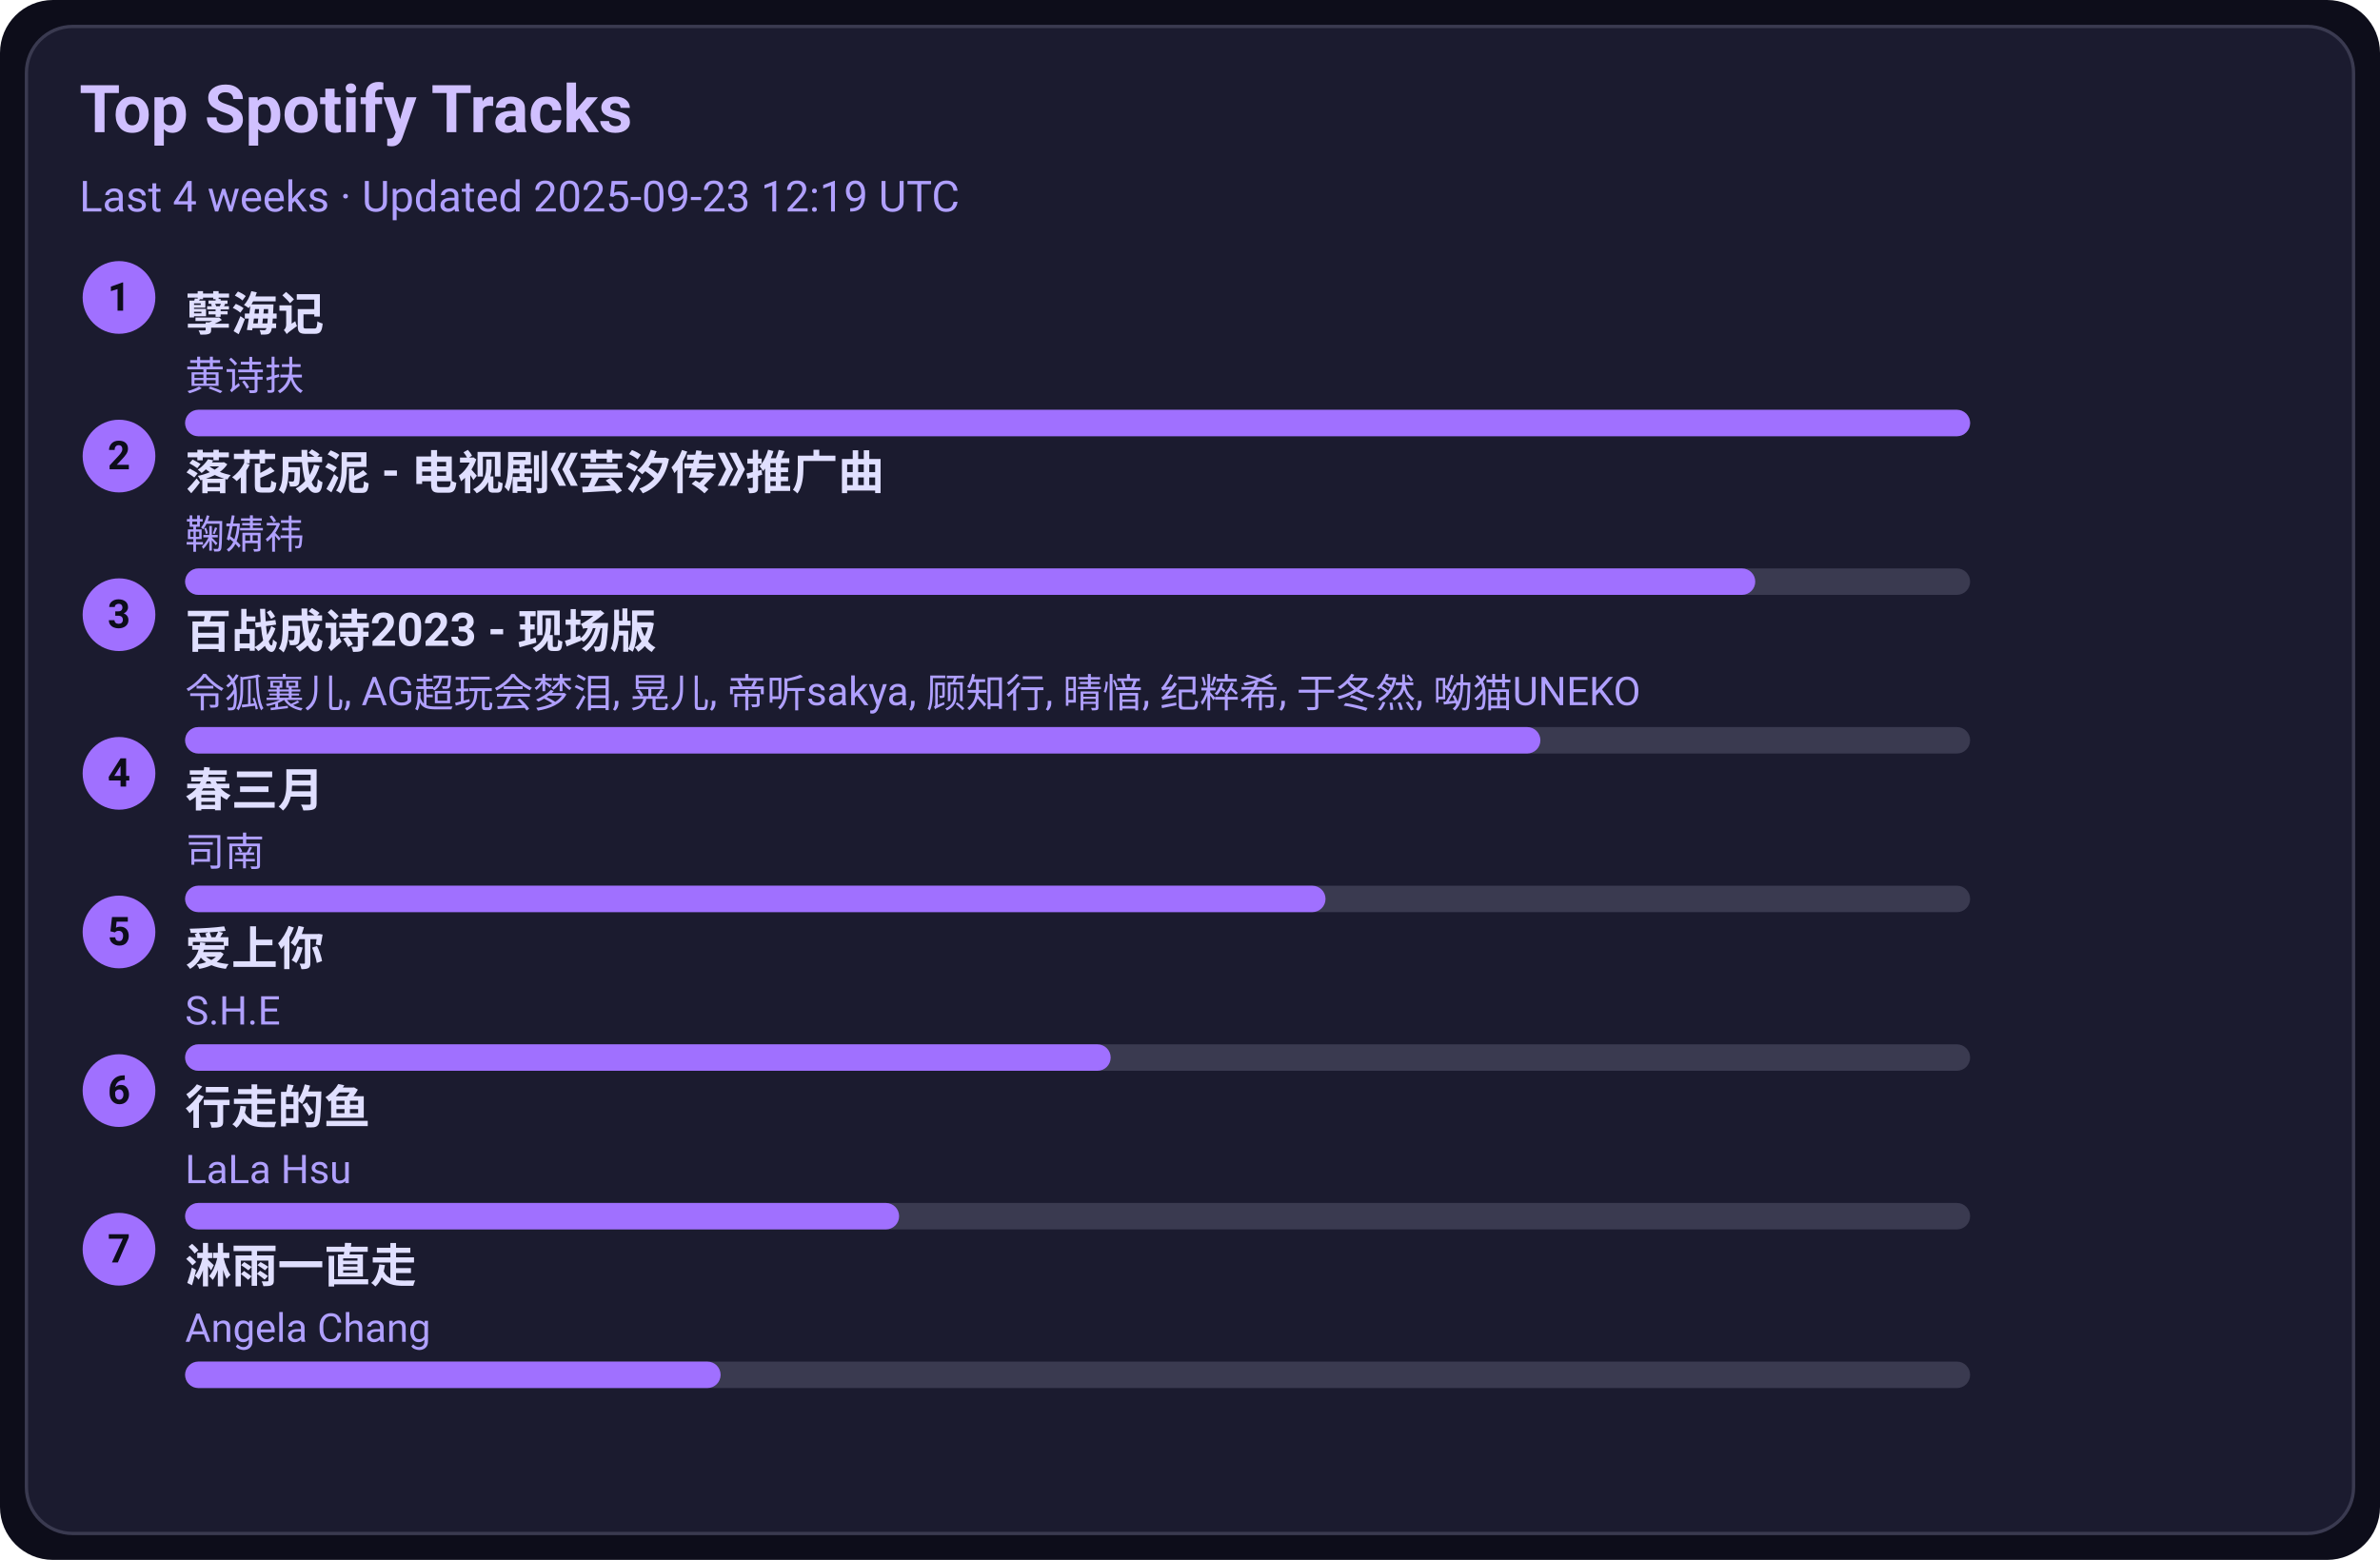
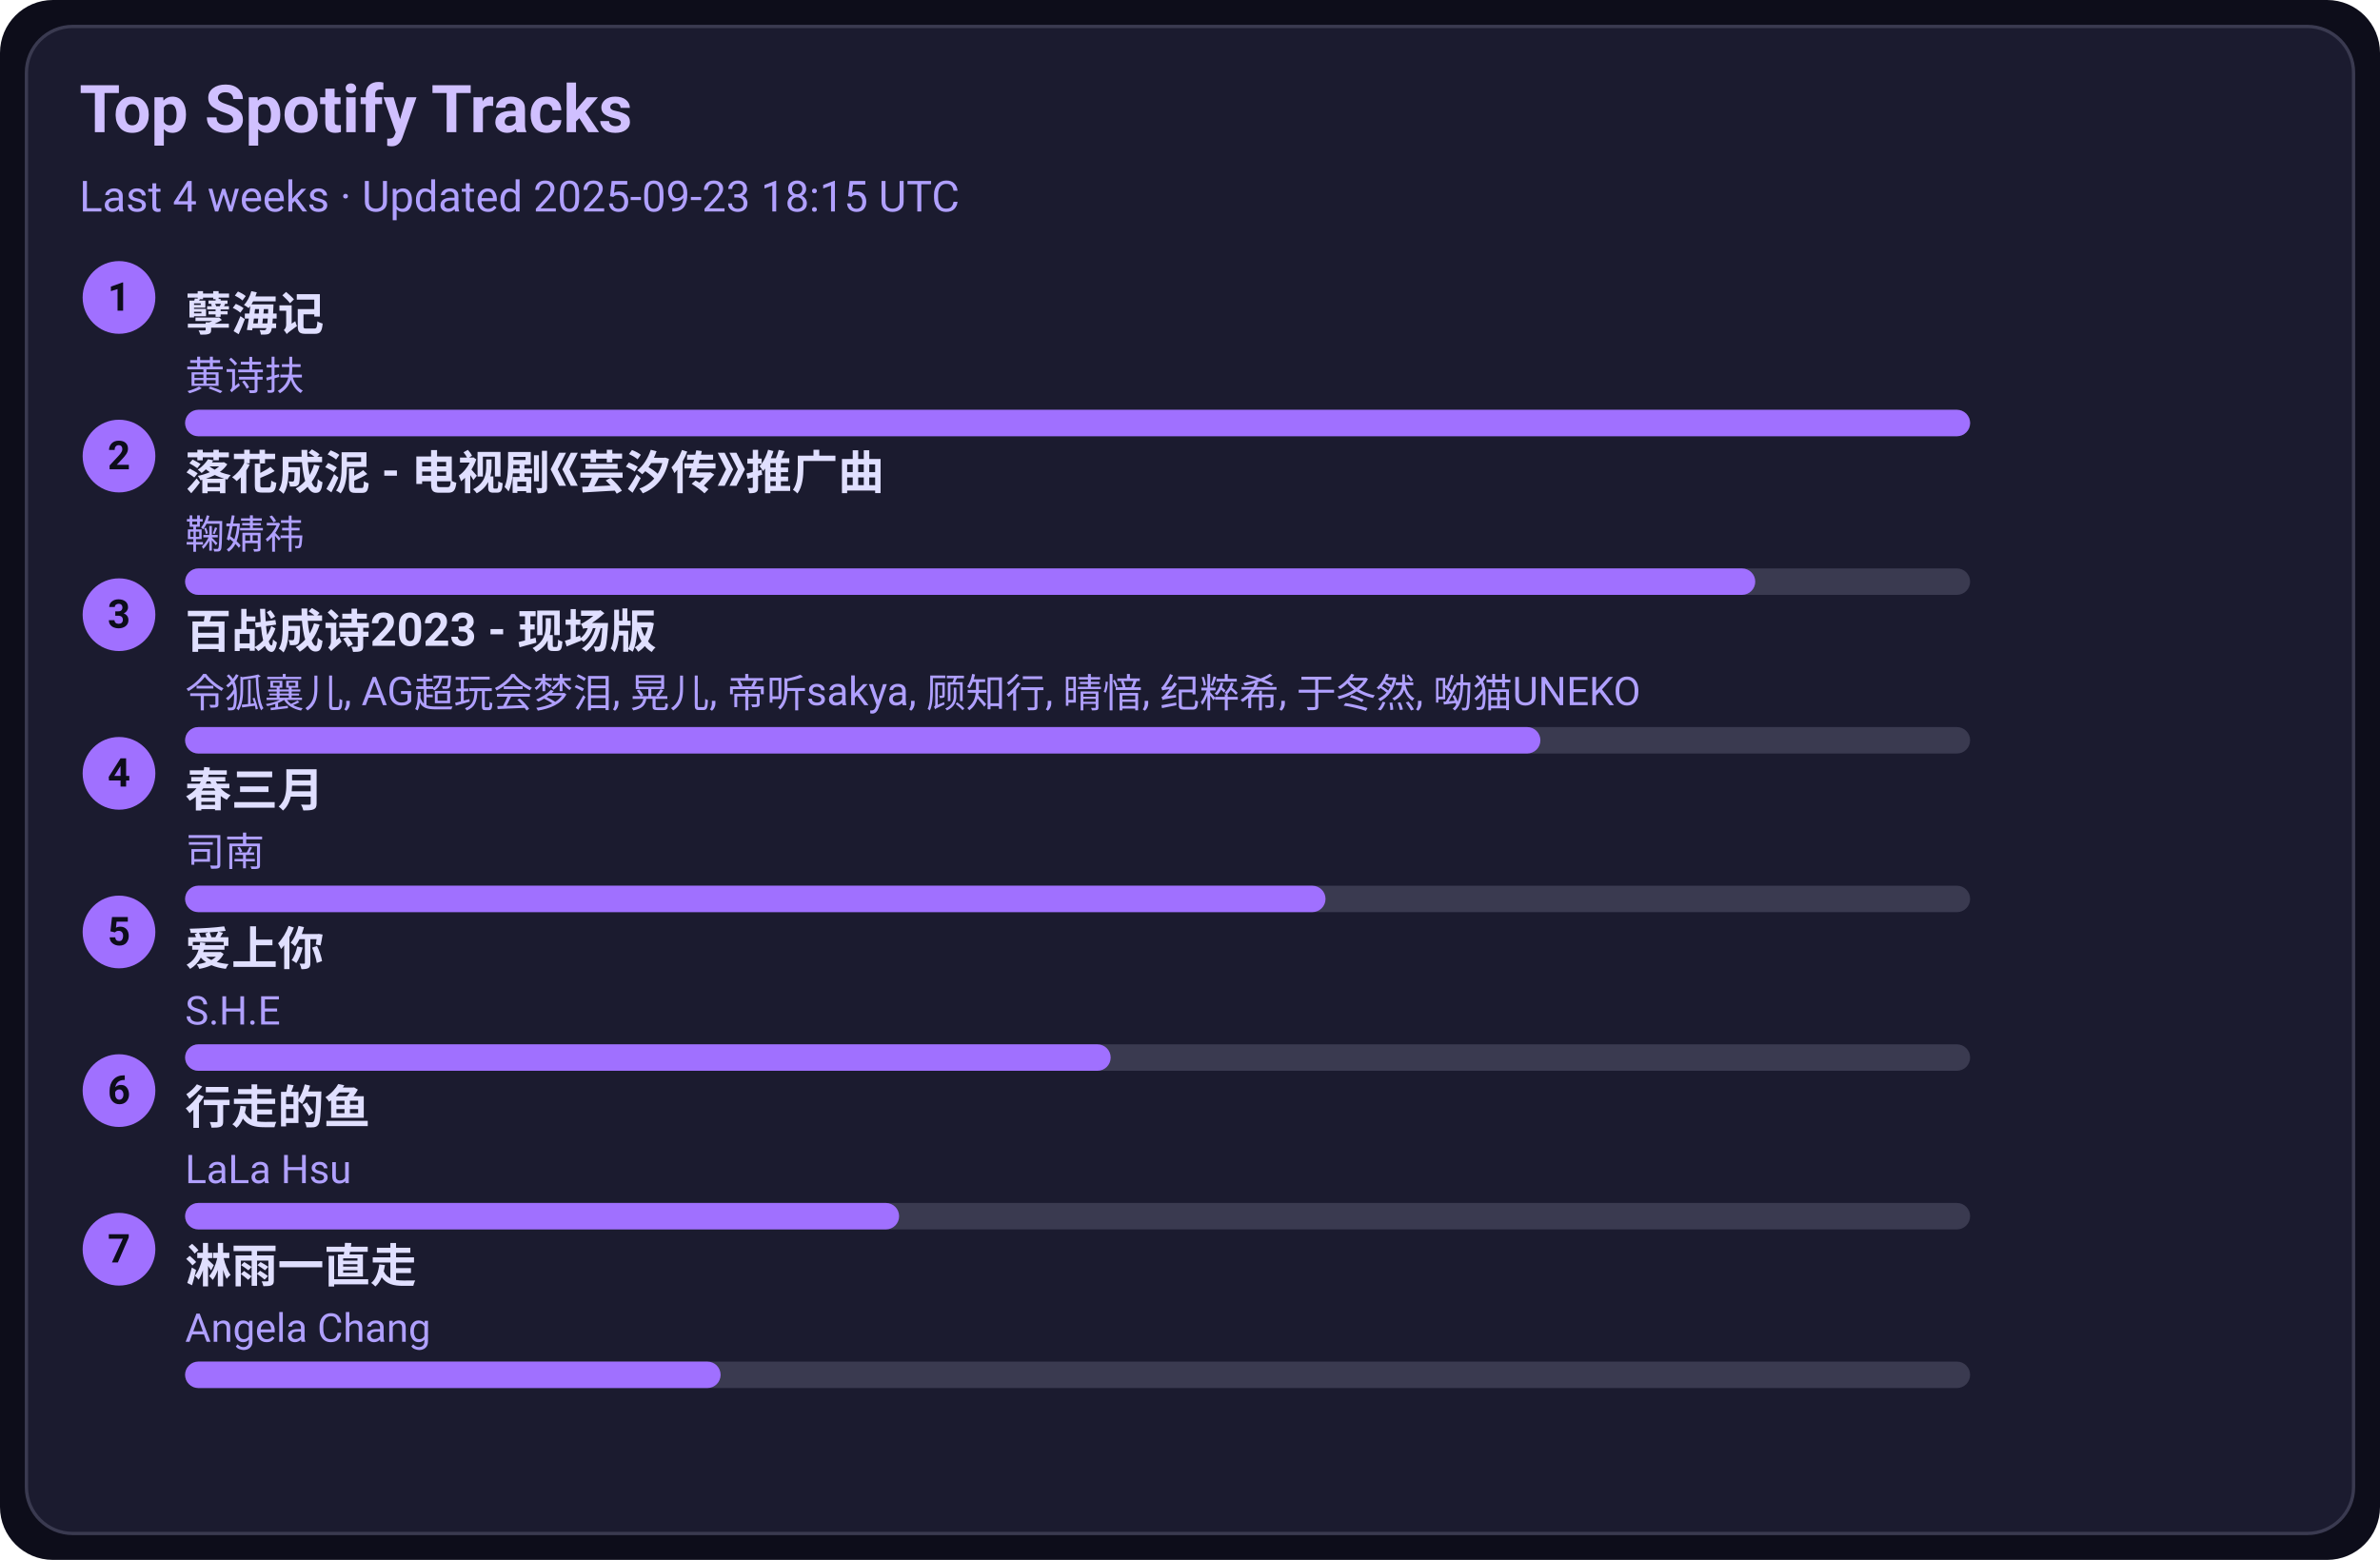
<svg xmlns="http://www.w3.org/2000/svg" width="720" height="472" viewBox="0 0 720 472">
  <style>text{font-family:-apple-system,BlinkMacSystemFont,Segoe UI,Roboto,Ubuntu,Helvetica Neue,Arial,Noto Sans,sans-serif}</style>
  <rect width="720" height="472" rx="16" fill="#0d0d1a" />
  <rect x="8" y="8" width="704" height="456" rx="14" fill="#1b1b2f" stroke="#3a3a50" />
  <text x="24" y="40" font-size="20" fill="#d0c0ff" font-weight="600">Top Spotify Tracks</text>
-   <text x="24" y="64" font-size="13" fill="#b0a0ff">Last 4 weeks · Updated 2025-09-23 12:19 UTC</text>
+   <text x="24" y="64" font-size="13" fill="#b0a0ff">Last 4 weeks · Updated 2025-09-23 18:15 UTC</text>
  <circle cx="36" cy="90" r="11" fill="#a070ff" />
  <text x="36" y="94" text-anchor="middle" font-size="12" fill="#0d0d1a" font-weight="700">1</text>
  <a href="https://open.spotify.com/track/3eIovUMhirNN6btJbpzNqD" target="_blank" rel="noopener noreferrer">
    <text x="56" y="100" font-size="14" fill="#e0dfff" font-weight="600">孽海记</text>
  </a>
  <text x="56" y="118" font-size="12" fill="#b0a0ff">黄诗扶</text>
  <rect x="56" y="124" width="540" height="8" rx="4" fill="#3a3a50" />
  <rect x="56" y="124" width="540" height="8" rx="4" fill="#a070ff" />
  <circle cx="36" cy="138" r="11" fill="#a070ff" />
  <text x="36" y="142" text-anchor="middle" font-size="12" fill="#0d0d1a" font-weight="700">2</text>
  <a href="https://open.spotify.com/track/3kOZsJz3crGIWWHeoCNa0O" target="_blank" rel="noopener noreferrer">
    <text x="56" y="148" font-size="14" fill="#e0dfff" font-weight="600">落花成泥 - 电视剧《芸汐传》推广曲</text>
  </a>
  <text x="56" y="166" font-size="12" fill="#b0a0ff">鞠婧祎</text>
  <rect x="56" y="172" width="540" height="8" rx="4" fill="#3a3a50" />
  <rect x="56" y="172" width="475" height="8" rx="4" fill="#a070ff" />
  <circle cx="36" cy="186" r="11" fill="#a070ff" />
  <text x="36" y="190" text-anchor="middle" font-size="12" fill="#0d0d1a" font-weight="700">3</text>
  <a href="https://open.spotify.com/track/2gttnS8fWnDwziLFt2TLEi" target="_blank" rel="noopener noreferrer">
    <text x="56" y="196" font-size="14" fill="#e0dfff" font-weight="600">百战成诗2023 - 现场版</text>
  </a>
  <text x="56" y="214" font-size="12" fill="#b0a0ff">令狐襄儿, AG超玩会梦泪, 晃儿, 帝听sakya, 顾知行, 晴愔, 纪粹希, 于冬然, 呦猫UNEKO</text>
  <rect x="56" y="220" width="540" height="8" rx="4" fill="#3a3a50" />
  <rect x="56" y="220" width="410" height="8" rx="4" fill="#a070ff" />
  <circle cx="36" cy="234" r="11" fill="#a070ff" />
  <text x="36" y="238" text-anchor="middle" font-size="12" fill="#0d0d1a" font-weight="700">4</text>
  <a href="https://open.spotify.com/track/5A9BOP4WTk2UayDlMb8w98" target="_blank" rel="noopener noreferrer">
    <text x="56" y="244" font-size="14" fill="#e0dfff" font-weight="600">春三月</text>
  </a>
  <text x="56" y="262" font-size="12" fill="#b0a0ff">司南</text>
  <rect x="56" y="268" width="540" height="8" rx="4" fill="#3a3a50" />
  <rect x="56" y="268" width="345" height="8" rx="4" fill="#a070ff" />
  <circle cx="36" cy="282" r="11" fill="#a070ff" />
  <text x="36" y="286" text-anchor="middle" font-size="12" fill="#0d0d1a" font-weight="700">5</text>
  <a href="https://open.spotify.com/track/4hcNpo1rtbzyNswsM5byTf" target="_blank" rel="noopener noreferrer">
    <text x="56" y="292" font-size="14" fill="#e0dfff" font-weight="600">爱上你</text>
  </a>
  <text x="56" y="310" font-size="12" fill="#b0a0ff">S.H.E</text>
  <rect x="56" y="316" width="540" height="8" rx="4" fill="#3a3a50" />
  <rect x="56" y="316" width="280" height="8" rx="4" fill="#a070ff" />
  <circle cx="36" cy="330" r="11" fill="#a070ff" />
  <text x="36" y="334" text-anchor="middle" font-size="12" fill="#0d0d1a" font-weight="700">6</text>
  <a href="https://open.spotify.com/track/5tGyQ1cWTaHBfZSHWr8AZb" target="_blank" rel="noopener noreferrer">
    <text x="56" y="340" font-size="14" fill="#e0dfff" font-weight="600">行走的鱼</text>
  </a>
  <text x="56" y="358" font-size="12" fill="#b0a0ff">LaLa Hsu</text>
  <rect x="56" y="364" width="540" height="8" rx="4" fill="#3a3a50" />
  <rect x="56" y="364" width="216" height="8" rx="4" fill="#a070ff" />
  <circle cx="36" cy="378" r="11" fill="#a070ff" />
  <text x="36" y="382" text-anchor="middle" font-size="12" fill="#0d0d1a" font-weight="700">7</text>
  <a href="https://open.spotify.com/track/5AwdQtK9c0ogafVxM8EWte" target="_blank" rel="noopener noreferrer">
    <text x="56" y="388" font-size="14" fill="#e0dfff" font-weight="600">淋雨一直走</text>
  </a>
  <text x="56" y="406" font-size="12" fill="#b0a0ff">Angela Chang</text>
  <rect x="56" y="412" width="540" height="8" rx="4" fill="#3a3a50" />
  <rect x="56" y="412" width="162" height="8" rx="4" fill="#a070ff" />
</svg>
